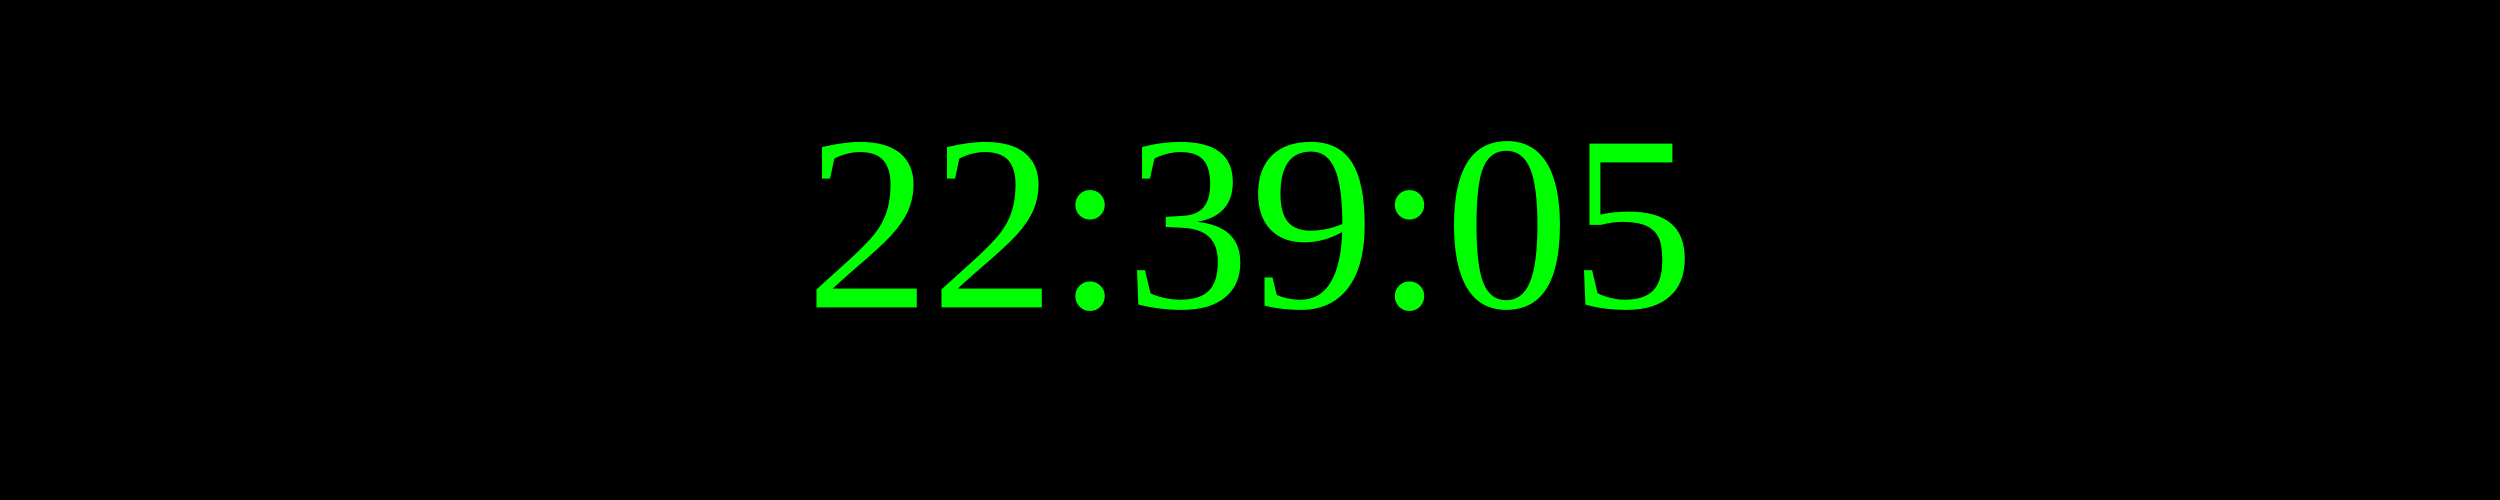
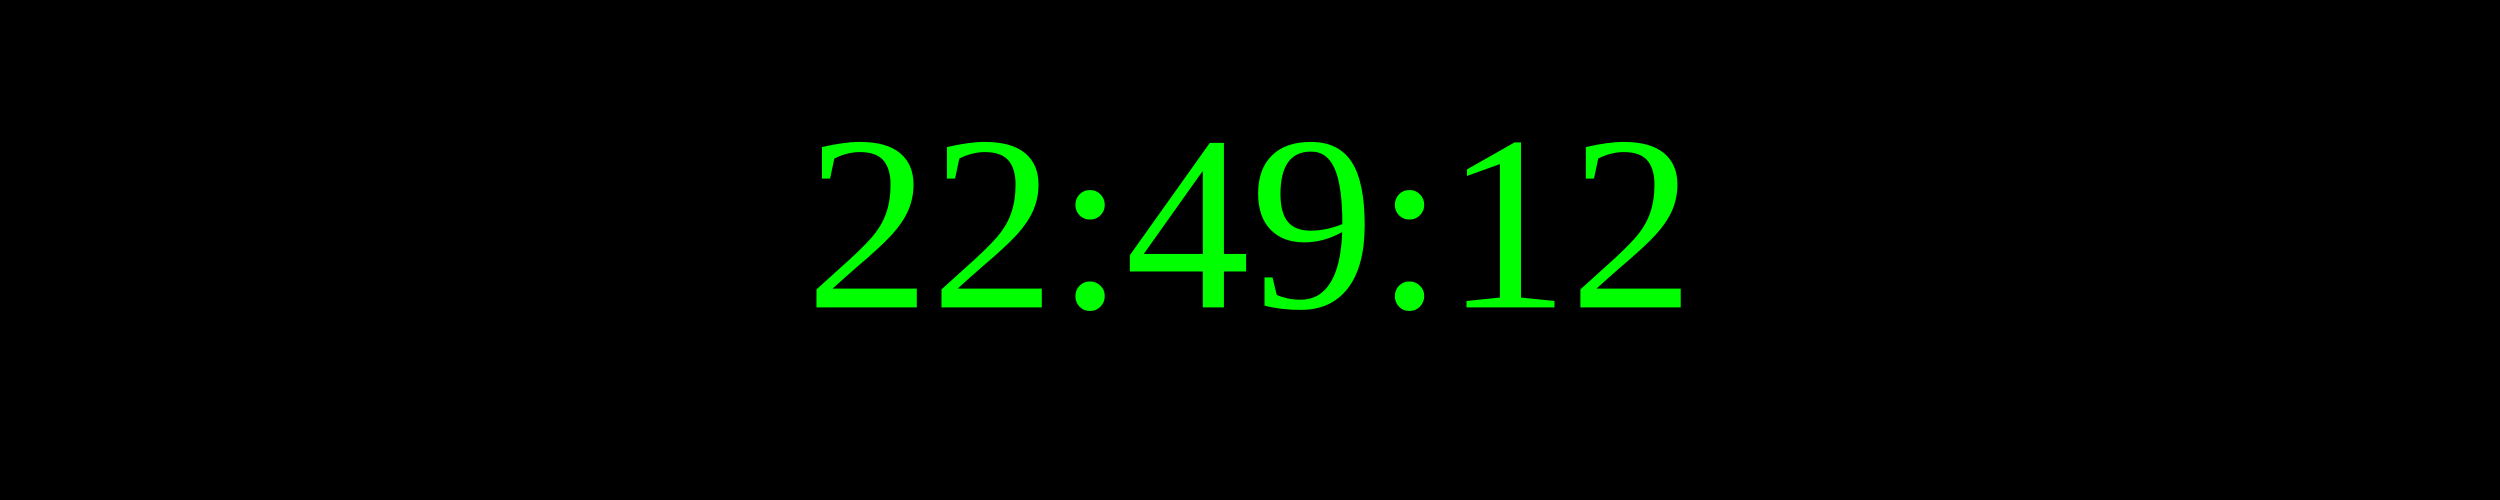
<svg xmlns="http://www.w3.org/2000/svg" width="250" height="50">
  <rect width="100%" height="100%" fill="black" />
  <text x="50%" y="50%" font-size="25" fill="lime" text-anchor="middle" dominant-baseline="middle">
- 22:39:05
+ 22:49:12
</text>
</svg>
